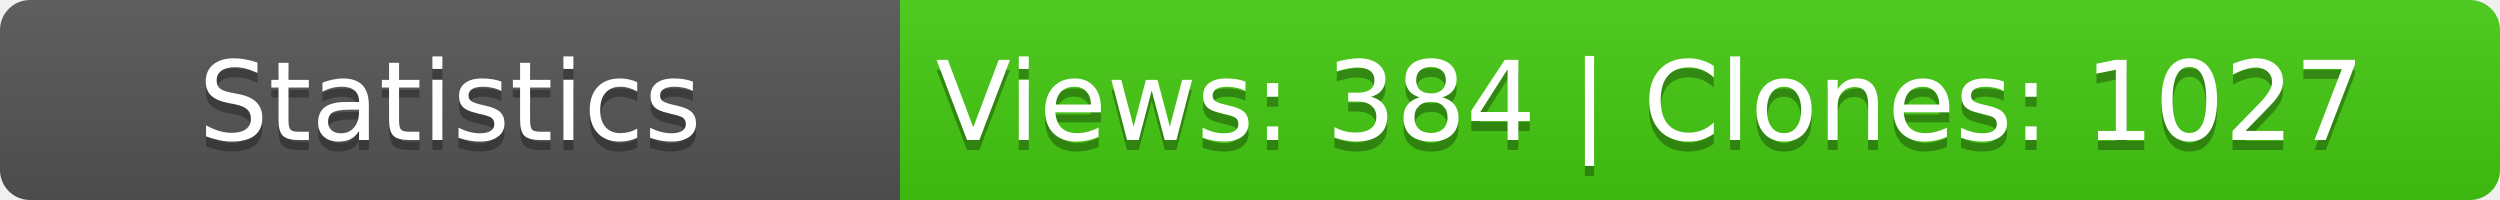
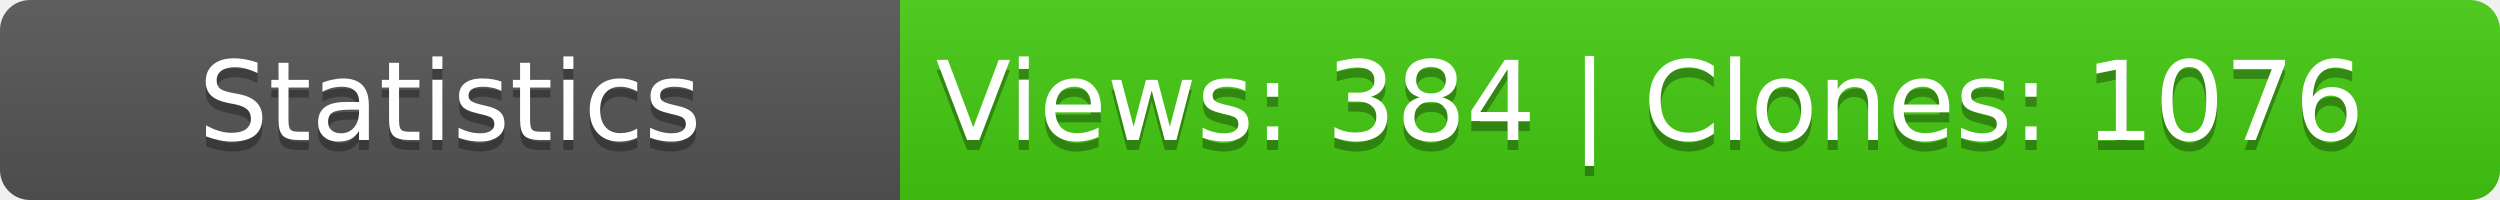
<svg xmlns="http://www.w3.org/2000/svg" width="250" height="20">
  <linearGradient id="b" x2="0" y2="100%">
    <stop offset="0" stop-color="#bbb" stop-opacity=".1" />
    <stop offset="1" stop-opacity=".1" />
  </linearGradient>
  <mask id="a">
    <rect width="250" height="20" rx="3" fill="#fff" />
  </mask>
  <g mask="url(#a)">
    <path fill="#555" d="M0 0h90v20H0z" />
    <path fill="#4c1" d="M90 0h160v20H90z" />
    <path fill="url(#b)" d="M0 0h250v20H0z" />
  </g>
  <g fill="#fff" text-anchor="middle" font-family="DejaVu Sans,Verdana,Geneva,sans-serif" font-size="11">
    <text x="45" y="15" fill="#010101" fill-opacity=".3">Statistics</text>
    <text x="45" y="14">Statistics</text>
-     <text x="165" y="15" fill="#010101" fill-opacity=".3">Views: 384 | Clones: 1027</text>
-     <text x="165" y="14">Views: 384 | Clones: 1027</text>
+     <text x="165" y="15" fill="#010101" fill-opacity=".3">Views: 384 | Clones: 1076</text>
+     <text x="165" y="14">Views: 384 | Clones: 1076</text>
  </g>
</svg>
